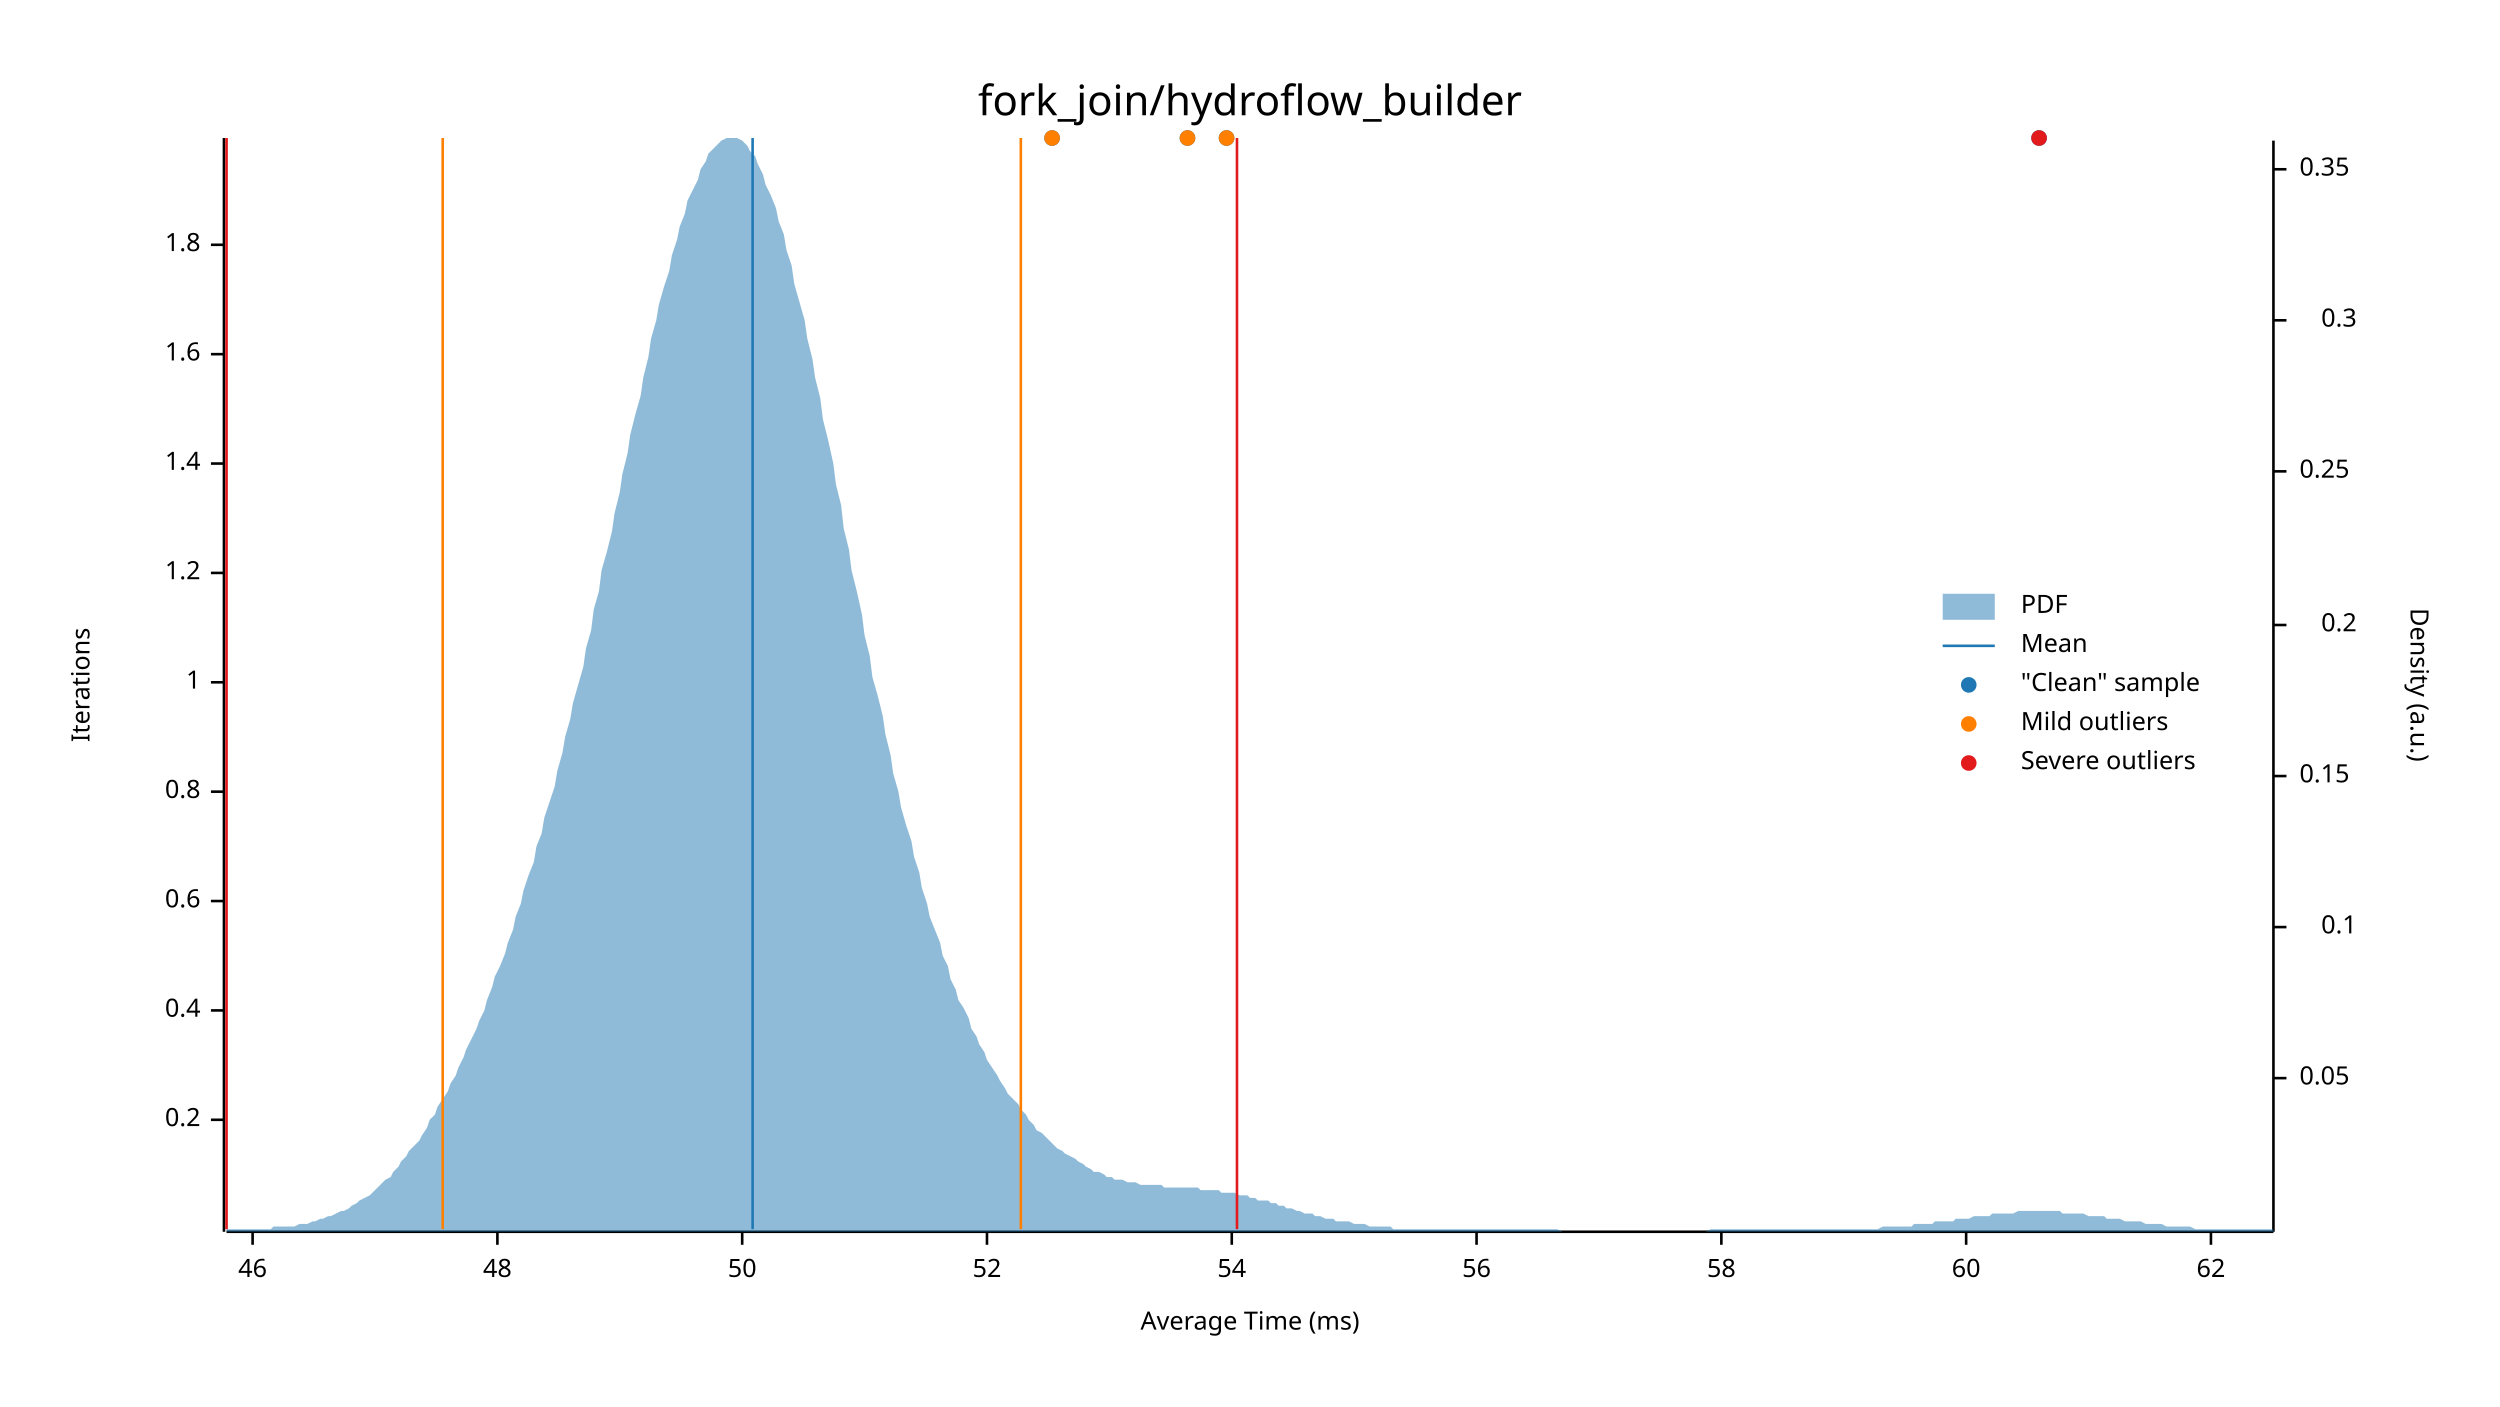
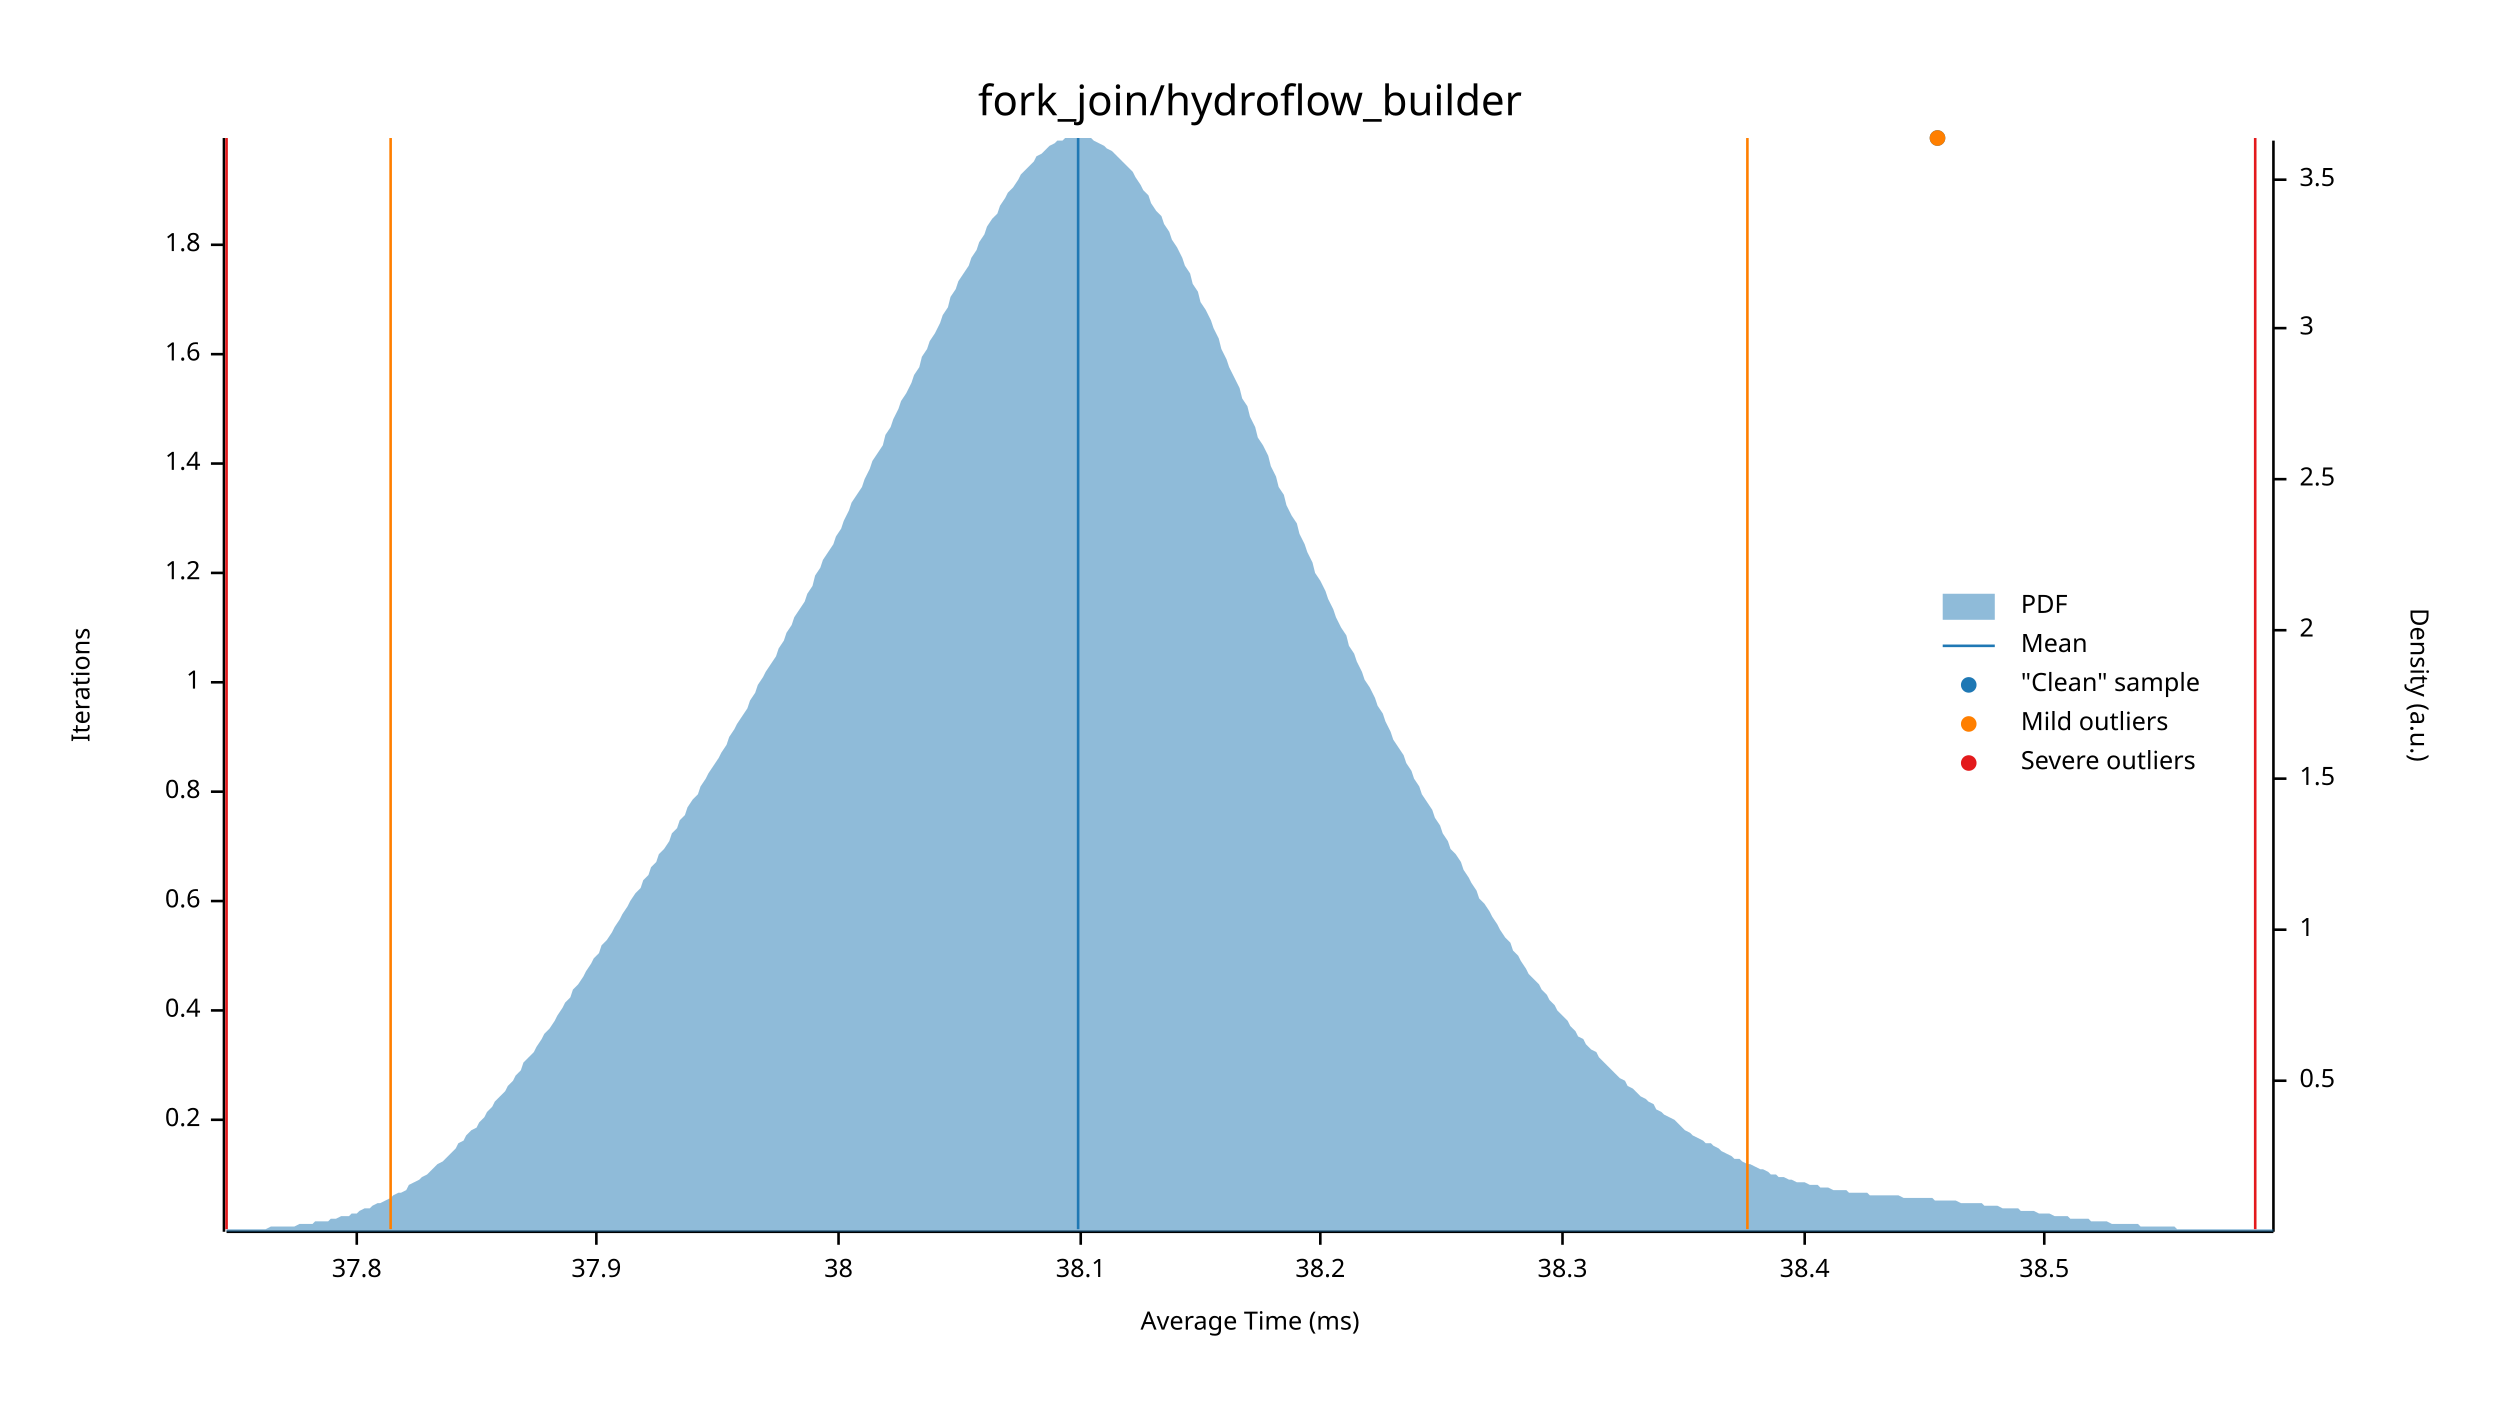
<svg xmlns="http://www.w3.org/2000/svg" width="960" height="540" viewBox="0 0 960 540">
  <text x="480" y="32" dy="0.76em" text-anchor="middle" font-family="sans-serif" font-size="16.129" opacity="1" fill="#000000">
fork_join/hydroflow_builder
</text>
  <text x="27" y="263" dy="0.76em" text-anchor="middle" font-family="sans-serif" font-size="9.677" opacity="1" fill="#000000" transform="rotate(270, 27, 263)">
Iterations
</text>
  <text x="480" y="513" dy="-0.5ex" text-anchor="middle" font-family="sans-serif" font-size="9.677" opacity="1" fill="#000000">
Average Time (ms)
</text>
  <polyline fill="none" opacity="1" stroke="#000000" stroke-width="1" points="86,53 86,473 " />
  <text x="77" y="430" dy="0.5ex" text-anchor="end" font-family="sans-serif" font-size="9.677" opacity="1" fill="#000000">
0.2
</text>
  <polyline fill="none" opacity="1" stroke="#000000" stroke-width="1" points="81,430 86,430 " />
  <text x="77" y="388" dy="0.5ex" text-anchor="end" font-family="sans-serif" font-size="9.677" opacity="1" fill="#000000">
0.4
</text>
  <polyline fill="none" opacity="1" stroke="#000000" stroke-width="1" points="81,388 86,388 " />
  <text x="77" y="346" dy="0.5ex" text-anchor="end" font-family="sans-serif" font-size="9.677" opacity="1" fill="#000000">
0.6
</text>
  <polyline fill="none" opacity="1" stroke="#000000" stroke-width="1" points="81,346 86,346 " />
  <text x="77" y="304" dy="0.5ex" text-anchor="end" font-family="sans-serif" font-size="9.677" opacity="1" fill="#000000">
0.8
</text>
  <polyline fill="none" opacity="1" stroke="#000000" stroke-width="1" points="81,304 86,304 " />
  <text x="77" y="262" dy="0.5ex" text-anchor="end" font-family="sans-serif" font-size="9.677" opacity="1" fill="#000000">
1
</text>
  <polyline fill="none" opacity="1" stroke="#000000" stroke-width="1" points="81,262 86,262 " />
  <text x="77" y="220" dy="0.5ex" text-anchor="end" font-family="sans-serif" font-size="9.677" opacity="1" fill="#000000">
1.2
</text>
  <polyline fill="none" opacity="1" stroke="#000000" stroke-width="1" points="81,220 86,220 " />
  <text x="77" y="178" dy="0.5ex" text-anchor="end" font-family="sans-serif" font-size="9.677" opacity="1" fill="#000000">
1.4
</text>
  <polyline fill="none" opacity="1" stroke="#000000" stroke-width="1" points="81,178 86,178 " />
  <text x="77" y="136" dy="0.5ex" text-anchor="end" font-family="sans-serif" font-size="9.677" opacity="1" fill="#000000">
1.6
</text>
  <polyline fill="none" opacity="1" stroke="#000000" stroke-width="1" points="81,136 86,136 " />
  <text x="77" y="94" dy="0.5ex" text-anchor="end" font-family="sans-serif" font-size="9.677" opacity="1" fill="#000000">
1.8
</text>
  <polyline fill="none" opacity="1" stroke="#000000" stroke-width="1" points="81,94 86,94 " />
  <polyline fill="none" opacity="1" stroke="#000000" stroke-width="1" points="87,473 873,473 " />
-   <text x="97" y="483" dy="0.76em" text-anchor="middle" font-family="sans-serif" font-size="9.677" opacity="1" fill="#000000">
- 46
+   <text x="137" y="483" dy="0.76em" text-anchor="middle" font-family="sans-serif" font-size="9.677" opacity="1" fill="#000000">
+ 37.8
</text>
-   <polyline fill="none" opacity="1" stroke="#000000" stroke-width="1" points="97,473 97,478 " />
-   <text x="191" y="483" dy="0.76em" text-anchor="middle" font-family="sans-serif" font-size="9.677" opacity="1" fill="#000000">
- 48
+   <polyline fill="none" opacity="1" stroke="#000000" stroke-width="1" points="137,473 137,478 " />
+   <text x="229" y="483" dy="0.76em" text-anchor="middle" font-family="sans-serif" font-size="9.677" opacity="1" fill="#000000">
+ 37.9
</text>
-   <polyline fill="none" opacity="1" stroke="#000000" stroke-width="1" points="191,473 191,478 " />
-   <text x="285" y="483" dy="0.76em" text-anchor="middle" font-family="sans-serif" font-size="9.677" opacity="1" fill="#000000">
- 50
+   <polyline fill="none" opacity="1" stroke="#000000" stroke-width="1" points="229,473 229,478 " />
+   <text x="322" y="483" dy="0.76em" text-anchor="middle" font-family="sans-serif" font-size="9.677" opacity="1" fill="#000000">
+ 38
</text>
-   <polyline fill="none" opacity="1" stroke="#000000" stroke-width="1" points="285,473 285,478 " />
-   <text x="379" y="483" dy="0.76em" text-anchor="middle" font-family="sans-serif" font-size="9.677" opacity="1" fill="#000000">
- 52
+   <polyline fill="none" opacity="1" stroke="#000000" stroke-width="1" points="322,473 322,478 " />
+   <text x="415" y="483" dy="0.76em" text-anchor="middle" font-family="sans-serif" font-size="9.677" opacity="1" fill="#000000">
+ 38.1
</text>
-   <polyline fill="none" opacity="1" stroke="#000000" stroke-width="1" points="379,473 379,478 " />
-   <text x="473" y="483" dy="0.76em" text-anchor="middle" font-family="sans-serif" font-size="9.677" opacity="1" fill="#000000">
- 54
+   <polyline fill="none" opacity="1" stroke="#000000" stroke-width="1" points="415,473 415,478 " />
+   <text x="507" y="483" dy="0.76em" text-anchor="middle" font-family="sans-serif" font-size="9.677" opacity="1" fill="#000000">
+ 38.2
</text>
-   <polyline fill="none" opacity="1" stroke="#000000" stroke-width="1" points="473,473 473,478 " />
-   <text x="567" y="483" dy="0.76em" text-anchor="middle" font-family="sans-serif" font-size="9.677" opacity="1" fill="#000000">
- 56
+   <polyline fill="none" opacity="1" stroke="#000000" stroke-width="1" points="507,473 507,478 " />
+   <text x="600" y="483" dy="0.76em" text-anchor="middle" font-family="sans-serif" font-size="9.677" opacity="1" fill="#000000">
+ 38.3
</text>
-   <polyline fill="none" opacity="1" stroke="#000000" stroke-width="1" points="567,473 567,478 " />
-   <text x="661" y="483" dy="0.76em" text-anchor="middle" font-family="sans-serif" font-size="9.677" opacity="1" fill="#000000">
- 58
+   <polyline fill="none" opacity="1" stroke="#000000" stroke-width="1" points="600,473 600,478 " />
+   <text x="693" y="483" dy="0.76em" text-anchor="middle" font-family="sans-serif" font-size="9.677" opacity="1" fill="#000000">
+ 38.4
</text>
-   <polyline fill="none" opacity="1" stroke="#000000" stroke-width="1" points="661,473 661,478 " />
-   <text x="755" y="483" dy="0.76em" text-anchor="middle" font-family="sans-serif" font-size="9.677" opacity="1" fill="#000000">
- 60
+   <polyline fill="none" opacity="1" stroke="#000000" stroke-width="1" points="693,473 693,478 " />
+   <text x="785" y="483" dy="0.76em" text-anchor="middle" font-family="sans-serif" font-size="9.677" opacity="1" fill="#000000">
+ 38.5
</text>
-   <polyline fill="none" opacity="1" stroke="#000000" stroke-width="1" points="755,473 755,478 " />
-   <text x="849" y="483" dy="0.76em" text-anchor="middle" font-family="sans-serif" font-size="9.677" opacity="1" fill="#000000">
- 62
- </text>
-   <polyline fill="none" opacity="1" stroke="#000000" stroke-width="1" points="849,473 849,478 " />
+   <polyline fill="none" opacity="1" stroke="#000000" stroke-width="1" points="785,473 785,478 " />
  <text x="933" y="263" dy="0.76em" text-anchor="middle" font-family="sans-serif" font-size="9.677" opacity="1" fill="#000000" transform="rotate(90, 933, 263)">
Density (a.u.)
</text>
  <polyline fill="none" opacity="1" stroke="#000000" stroke-width="1" points="873,54 873,473 " />
-   <text x="883" y="414" dy="0.5ex" text-anchor="start" font-family="sans-serif" font-size="9.677" opacity="1" fill="#000000">
- 0.05
+   <text x="883" y="415" dy="0.5ex" text-anchor="start" font-family="sans-serif" font-size="9.677" opacity="1" fill="#000000">
+ 0.5
</text>
-   <polyline fill="none" opacity="1" stroke="#000000" stroke-width="1" points="873,414 878,414 " />
-   <text x="905" y="356" dy="0.5ex" text-anchor="end" font-family="sans-serif" font-size="9.677" opacity="1" fill="#000000">
- 0.1
+   <polyline fill="none" opacity="1" stroke="#000000" stroke-width="1" points="873,415 878,415 " />
+   <text x="883" y="357" dy="0.5ex" text-anchor="start" font-family="sans-serif" font-size="9.677" opacity="1" fill="#000000">
+ 1
</text>
-   <polyline fill="none" opacity="1" stroke="#000000" stroke-width="1" points="873,356 878,356 " />
-   <text x="883" y="298" dy="0.5ex" text-anchor="start" font-family="sans-serif" font-size="9.677" opacity="1" fill="#000000">
- 0.15
+   <polyline fill="none" opacity="1" stroke="#000000" stroke-width="1" points="873,357 878,357 " />
+   <text x="883" y="299" dy="0.5ex" text-anchor="start" font-family="sans-serif" font-size="9.677" opacity="1" fill="#000000">
+ 1.5
</text>
-   <polyline fill="none" opacity="1" stroke="#000000" stroke-width="1" points="873,298 878,298 " />
-   <text x="905" y="240" dy="0.5ex" text-anchor="end" font-family="sans-serif" font-size="9.677" opacity="1" fill="#000000">
- 0.2
+   <polyline fill="none" opacity="1" stroke="#000000" stroke-width="1" points="873,299 878,299 " />
+   <text x="883" y="242" dy="0.5ex" text-anchor="start" font-family="sans-serif" font-size="9.677" opacity="1" fill="#000000">
+ 2
</text>
-   <polyline fill="none" opacity="1" stroke="#000000" stroke-width="1" points="873,240 878,240 " />
-   <text x="883" y="181" dy="0.5ex" text-anchor="start" font-family="sans-serif" font-size="9.677" opacity="1" fill="#000000">
- 0.25
+   <polyline fill="none" opacity="1" stroke="#000000" stroke-width="1" points="873,242 878,242 " />
+   <text x="883" y="184" dy="0.5ex" text-anchor="start" font-family="sans-serif" font-size="9.677" opacity="1" fill="#000000">
+ 2.5
</text>
-   <polyline fill="none" opacity="1" stroke="#000000" stroke-width="1" points="873,181 878,181 " />
-   <text x="905" y="123" dy="0.5ex" text-anchor="end" font-family="sans-serif" font-size="9.677" opacity="1" fill="#000000">
- 0.3
+   <polyline fill="none" opacity="1" stroke="#000000" stroke-width="1" points="873,184 878,184 " />
+   <text x="883" y="126" dy="0.5ex" text-anchor="start" font-family="sans-serif" font-size="9.677" opacity="1" fill="#000000">
+ 3
</text>
-   <polyline fill="none" opacity="1" stroke="#000000" stroke-width="1" points="873,123 878,123 " />
-   <text x="883" y="65" dy="0.5ex" text-anchor="start" font-family="sans-serif" font-size="9.677" opacity="1" fill="#000000">
- 0.35
+   <polyline fill="none" opacity="1" stroke="#000000" stroke-width="1" points="873,126 878,126 " />
+   <text x="883" y="69" dy="0.5ex" text-anchor="start" font-family="sans-serif" font-size="9.677" opacity="1" fill="#000000">
+ 3.5
</text>
-   <polyline fill="none" opacity="1" stroke="#000000" stroke-width="1" points="873,65 878,65 " />
-   <polygon opacity="0.5" fill="#1F78B4" points="87,472 88,472 90,472 91,472 93,472 94,472 96,472 98,472 99,472 101,472 102,472 104,472 105,471 107,471 109,471 110,471 112,471 113,471 115,470 116,470 118,470 120,469 121,469 123,468 124,468 126,467 127,467 129,466 131,465 132,465 134,464 135,463 137,462 138,461 140,460 142,459 143,458 145,456 146,455 148,453 150,452 151,450 153,448 154,446 156,444 157,442 159,440 161,438 162,436 164,433 165,430 167,428 168,425 170,422 172,419 173,416 175,413 176,410 178,406 179,403 181,399 183,395 184,392 186,388 187,384 189,379 190,375 192,371 194,366 195,362 197,357 198,352 200,347 201,342 203,336 205,331 206,325 208,320 209,314 211,308 213,302 214,296 216,289 217,283 219,276 220,270 222,263 224,256 225,249 227,242 228,234 230,227 231,219 233,212 235,204 236,197 238,189 239,182 241,174 242,167 244,159 246,152 247,145 249,137 250,130 252,123 253,117 255,110 257,104 258,98 260,92 261,87 263,82 264,77 266,73 268,69 269,65 271,62 272,59 274,57 276,55 277,54 279,53 280,53 282,53 283,53 285,54 287,56 288,58 290,60 291,63 293,67 294,71 296,75 298,80 299,85 301,90 302,96 304,102 305,109 307,116 309,123 310,130 312,138 313,145 315,153 316,161 318,169 320,178 321,186 323,194 324,203 326,211 327,219 329,227 331,236 332,244 334,252 335,260 337,267 339,275 340,282 342,290 343,297 345,304 346,310 348,317 350,323 351,329 353,335 354,341 356,347 357,352 359,357 361,362 362,367 364,371 365,376 367,380 368,384 370,387 372,391 373,395 375,398 376,401 378,404 379,407 381,410 383,413 384,415 386,418 387,420 389,422 391,424 392,426 394,428 395,430 397,432 398,434 400,435 402,437 403,438 405,440 406,441 408,442 409,443 411,444 413,445 414,446 416,447 417,448 419,449 420,450 422,450 424,451 425,452 427,452 428,453 430,453 431,453 433,454 435,454 436,454 438,455 439,455 441,455 442,455 444,455 446,455 447,456 449,456 450,456 452,456 454,456 455,456 457,456 458,456 460,456 461,457 463,457 465,457 466,457 468,457 469,458 471,458 472,458 474,458 476,459 477,459 479,459 480,460 482,460 483,461 485,461 487,461 488,462 490,462 491,463 493,463 494,464 496,464 498,465 499,465 501,466 502,466 504,466 505,467 507,467 509,468 510,468 512,468 513,469 515,469 517,469 518,469 520,470 521,470 523,470 524,470 526,471 528,471 529,471 531,471 532,471 534,471 535,472 537,472 539,472 540,472 542,472 543,472 545,472 546,472 548,472 550,472 551,472 553,472 554,472 556,472 557,472 559,472 561,472 562,472 564,472 565,472 567,472 568,472 570,472 572,472 573,472 575,472 576,472 578,472 580,472 581,472 583,472 584,472 586,472 587,472 589,472 591,472 592,472 594,472 595,472 597,472 598,472 600,473 602,473 603,473 605,473 606,473 608,473 609,473 611,473 613,473 614,473 616,473 617,473 619,473 620,473 622,473 624,473 625,473 627,473 628,473 630,473 632,473 633,473 635,473 636,473 638,473 639,473 641,473 643,473 644,473 646,473 647,473 649,473 650,473 652,473 654,473 655,473 657,472 658,472 660,472 661,472 663,472 665,472 666,472 668,472 669,472 671,472 672,472 674,472 676,472 677,472 679,472 680,472 682,472 683,472 685,472 687,472 688,472 690,472 691,472 693,472 695,472 696,472 698,472 699,472 701,472 702,472 704,472 706,472 707,472 709,472 710,472 712,472 713,472 715,472 717,472 718,472 720,472 721,472 723,471 724,471 726,471 728,471 729,471 731,471 732,471 734,471 735,470 737,470 739,470 740,470 742,470 743,469 745,469 746,469 748,469 750,469 751,468 753,468 754,468 756,468 758,467 759,467 761,467 762,467 764,467 765,466 767,466 769,466 770,466 772,466 773,466 775,465 776,465 778,465 780,465 781,465 783,465 784,465 786,465 787,465 789,465 791,465 792,466 794,466 795,466 797,466 798,466 800,466 802,467 803,467 805,467 806,467 808,467 809,468 811,468 813,468 814,468 816,469 817,469 819,469 821,469 822,469 824,470 825,470 827,470 828,470 830,470 832,471 833,471 835,471 836,471 838,471 839,471 841,471 843,472 844,472 846,472 847,472 849,472 850,472 852,472 854,472 855,472 857,472 858,472 860,472 861,472 863,472 865,472 866,472 868,472 869,472 871,472 873,472 873,473 87,473 " />
-   <polyline fill="none" opacity="1" stroke="#1F78B4" stroke-width="1" points="289,472 289,53 " />
-   <polyline fill="none" opacity="1" stroke="#FF7F00" stroke-width="1" points="170,472 170,53 " />
-   <polyline fill="none" opacity="1" stroke="#FF7F00" stroke-width="1" points="392,472 392,53 " />
+   <polyline fill="none" opacity="1" stroke="#000000" stroke-width="1" points="873,69 878,69 " />
+   <polygon opacity="0.5" fill="#1F78B4" points="87,472 88,472 90,472 91,472 93,472 94,472 96,472 98,472 99,472 101,472 102,472 104,471 105,471 107,471 109,471 110,471 112,471 113,471 115,470 116,470 118,470 120,470 121,469 123,469 124,469 126,469 127,468 129,468 131,467 132,467 134,467 135,466 137,466 138,465 140,464 142,464 143,463 145,462 146,462 148,461 150,460 151,459 153,458 154,458 156,457 157,455 159,454 161,453 162,452 164,451 165,450 167,448 168,447 170,446 172,444 173,443 175,441 176,439 178,438 179,436 181,434 183,433 184,431 186,429 187,427 189,425 190,423 192,421 194,419 195,417 197,415 198,413 200,411 201,408 203,406 205,404 206,402 208,399 209,397 211,395 213,392 214,390 216,387 217,385 219,383 220,380 222,378 224,375 225,373 227,370 228,368 230,366 231,363 233,361 235,358 236,356 238,353 239,351 241,348 242,346 244,343 246,341 247,338 249,336 250,333 252,331 253,328 255,326 257,323 258,320 260,318 261,315 263,313 264,310 266,307 268,305 269,302 271,299 272,297 274,294 276,291 277,289 279,286 280,283 282,280 283,278 285,275 287,272 288,269 290,266 291,263 293,260 294,258 296,255 298,252 299,249 301,246 302,243 304,240 305,237 307,234 309,231 310,228 312,225 313,221 315,218 316,215 318,212 320,209 321,206 323,203 324,200 326,196 327,193 329,190 331,187 332,184 334,180 335,177 337,174 339,171 340,167 342,164 343,161 345,157 346,154 348,151 350,147 351,144 353,141 354,137 356,134 357,131 359,128 361,124 362,121 364,118 365,114 367,111 368,108 370,105 372,102 373,99 375,96 376,93 378,90 379,87 381,84 383,82 384,79 386,76 387,74 389,72 391,69 392,67 394,65 395,64 397,62 398,60 400,59 402,57 403,56 405,55 406,54 408,54 409,53 411,53 413,53 414,53 416,53 417,53 419,53 420,54 422,55 424,56 425,57 427,58 428,59 430,61 431,62 433,64 435,66 436,68 438,71 439,73 441,75 442,78 444,81 446,83 447,86 449,89 450,92 452,95 454,99 455,102 457,105 458,109 460,112 461,116 463,119 465,123 466,126 468,130 469,134 471,138 472,141 474,145 476,149 477,153 479,156 480,160 482,164 483,168 485,171 487,175 488,179 490,183 491,187 493,190 494,194 496,198 498,201 499,205 501,209 502,212 504,216 505,220 507,223 509,227 510,230 512,234 513,237 515,241 517,244 518,248 520,251 521,254 523,258 524,261 526,264 528,268 529,271 531,274 532,277 534,281 535,284 537,287 539,290 540,293 542,296 543,299 545,302 546,305 548,308 550,311 551,314 553,317 554,320 556,323 557,326 559,328 561,331 562,334 564,337 565,339 567,342 568,345 570,347 572,350 573,352 575,355 576,357 578,360 580,362 581,365 583,367 584,369 586,372 587,374 589,376 591,378 592,380 594,382 595,384 597,386 598,388 600,390 602,392 603,394 605,396 606,398 608,399 609,401 611,403 613,404 614,406 616,408 617,409 619,411 620,412 622,414 624,415 625,417 627,418 628,419 630,421 632,422 633,423 635,424 636,426 638,427 639,428 641,429 643,430 644,431 646,433 647,434 649,435 650,436 652,437 654,438 655,439 657,439 658,440 660,441 661,442 663,443 665,444 666,445 668,445 669,446 671,447 672,447 674,448 676,449 677,449 679,450 680,451 682,451 683,452 685,452 687,453 688,453 690,454 691,454 693,454 695,455 696,455 698,455 699,456 701,456 702,456 704,457 706,457 707,457 709,457 710,458 712,458 713,458 715,458 717,458 718,459 720,459 721,459 723,459 724,459 726,459 728,459 729,459 731,460 732,460 734,460 735,460 737,460 739,460 740,460 742,460 743,461 745,461 746,461 748,461 750,461 751,461 753,462 754,462 756,462 758,462 759,462 761,462 762,463 764,463 765,463 767,463 769,464 770,464 772,464 773,464 775,464 776,465 778,465 780,465 781,465 783,466 784,466 786,466 787,466 789,467 791,467 792,467 794,467 795,468 797,468 798,468 800,468 802,468 803,469 805,469 806,469 808,469 809,469 811,470 813,470 814,470 816,470 817,470 819,470 821,470 822,471 824,471 825,471 827,471 828,471 830,471 832,471 833,471 835,471 836,472 838,472 839,472 841,472 843,472 844,472 846,472 847,472 849,472 850,472 852,472 854,472 855,472 857,472 858,472 860,472 861,472 863,472 865,472 866,472 868,472 869,472 871,472 873,472 873,473 87,473 " />
+   <polyline fill="none" opacity="1" stroke="#1F78B4" stroke-width="1" points="414,472 414,53 " />
+   <polyline fill="none" opacity="1" stroke="#FF7F00" stroke-width="1" points="150,472 150,53 " />
+   <polyline fill="none" opacity="1" stroke="#FF7F00" stroke-width="1" points="671,472 671,53 " />
  <polyline fill="none" opacity="1" stroke="#E31A1C" stroke-width="1" points="87,472 87,53 " />
-   <polyline fill="none" opacity="1" stroke="#E31A1C" stroke-width="1" points="475,472 475,53 " />
-   <circle cx="404" cy="53" r="3" opacity="1" fill="#1F78B4" stroke="none" stroke-width="1" />
-   <circle cx="471" cy="53" r="3" opacity="1" fill="#1F78B4" stroke="none" stroke-width="1" />
-   <circle cx="456" cy="53" r="3" opacity="1" fill="#1F78B4" stroke="none" stroke-width="1" />
-   <circle cx="783" cy="53" r="3" opacity="1" fill="#1F78B4" stroke="none" stroke-width="1" />
-   <circle cx="404" cy="53" r="3" opacity="1" fill="#FF7F00" stroke="none" stroke-width="1" />
-   <circle cx="471" cy="53" r="3" opacity="1" fill="#FF7F00" stroke="none" stroke-width="1" />
-   <circle cx="456" cy="53" r="3" opacity="1" fill="#FF7F00" stroke="none" stroke-width="1" />
-   <circle cx="783" cy="53" r="3" opacity="1" fill="#E31A1C" stroke="none" stroke-width="1" />
+   <polyline fill="none" opacity="1" stroke="#E31A1C" stroke-width="1" points="866,472 866,53 " />
+   <circle cx="744" cy="53" r="3" opacity="1" fill="#1F78B4" stroke="none" stroke-width="1" />
+   <circle cx="744" cy="53" r="3" opacity="1" fill="#FF7F00" stroke="none" stroke-width="1" />
  <text x="776" y="228" dy="0.76em" text-anchor="start" font-family="sans-serif" font-size="9.677" opacity="1" fill="#000000">
PDF
</text>
  <text x="776" y="243" dy="0.76em" text-anchor="start" font-family="sans-serif" font-size="9.677" opacity="1" fill="#000000">
Mean
</text>
  <text x="776" y="258" dy="0.76em" text-anchor="start" font-family="sans-serif" font-size="9.677" opacity="1" fill="#000000">
"Clean" sample
</text>
  <text x="776" y="273" dy="0.76em" text-anchor="start" font-family="sans-serif" font-size="9.677" opacity="1" fill="#000000">
Mild outliers
</text>
  <text x="776" y="288" dy="0.76em" text-anchor="start" font-family="sans-serif" font-size="9.677" opacity="1" fill="#000000">
Severe outliers
</text>
  <rect x="746" y="228" width="20" height="10" opacity="0.5" fill="#1F78B4" stroke="none" />
  <polyline fill="none" opacity="1" stroke="#1F78B4" stroke-width="1" points="746,248 766,248 " />
  <circle cx="756" cy="263" r="3" opacity="1" fill="#1F78B4" stroke="none" stroke-width="1" />
  <circle cx="756" cy="278" r="3" opacity="1" fill="#FF7F00" stroke="none" stroke-width="1" />
  <circle cx="756" cy="293" r="3" opacity="1" fill="#E31A1C" stroke="none" stroke-width="1" />
</svg>
